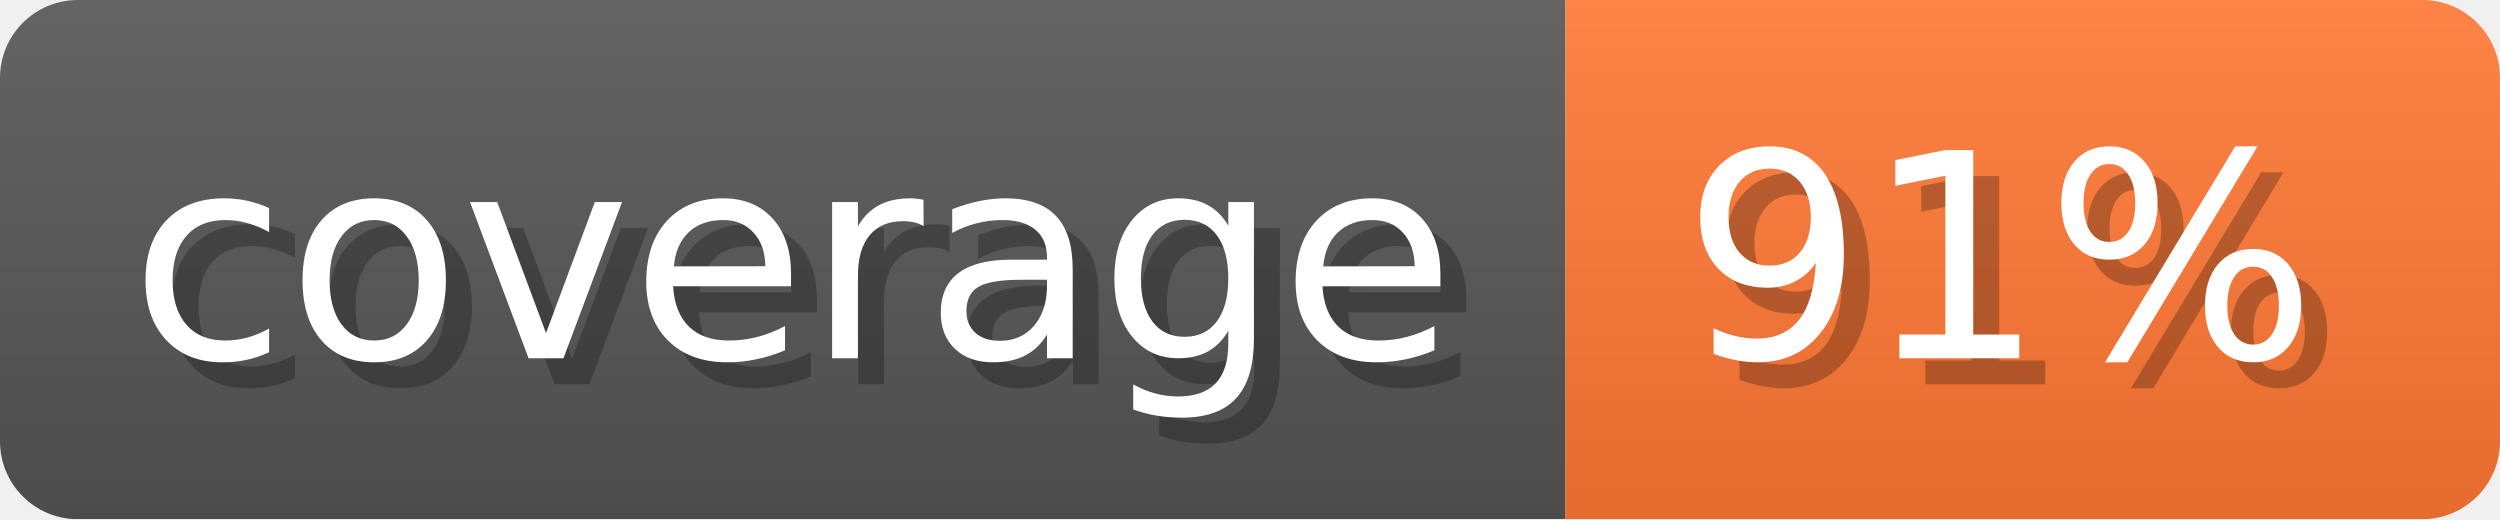
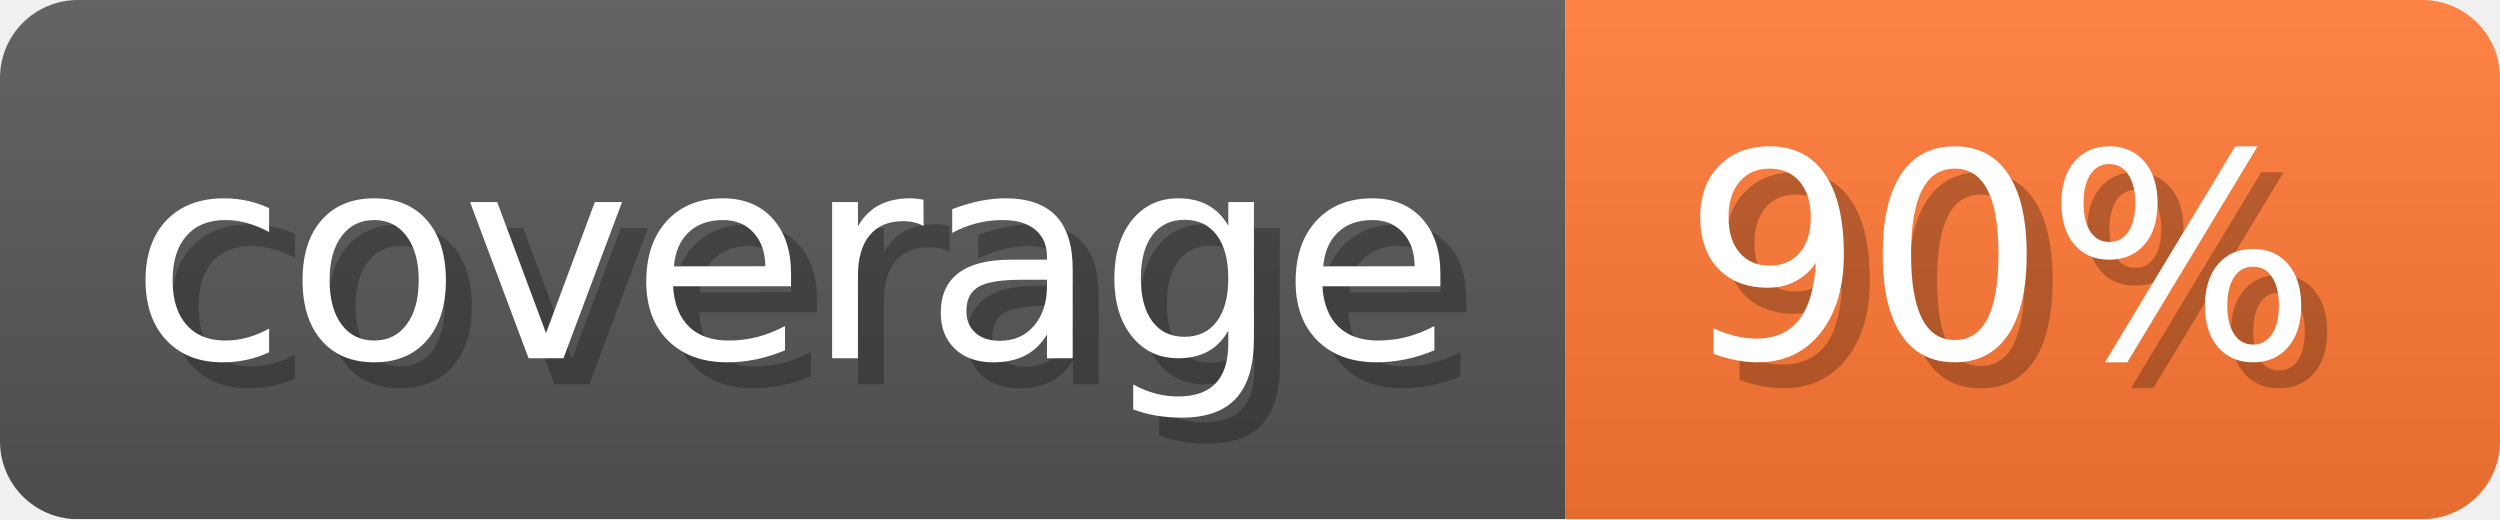
- <svg xmlns="http://www.w3.org/2000/svg" width="96.3" height="20" viewBox="0 0 963 200" role="img" aria-label="coverage: 91%">
-   <linearGradient id="SBPTC" x2="0" y2="100%">
+ <svg xmlns="http://www.w3.org/2000/svg" width="96.3" height="20" viewBox="0 0 963 200" role="img" aria-label="coverage: 90%">
+   <linearGradient id="AOtSw" x2="0" y2="100%">
    <stop offset="0" stop-opacity=".1" stop-color="#EEE" />
    <stop offset="1" stop-opacity=".1" />
  </linearGradient>
-   <mask id="oluPm">
+   <mask id="VAaby">
    <rect width="963" height="200" rx="30" fill="#FFF" />
  </mask>
-   <g mask="url(#oluPm)">
+   <g mask="url(#VAaby)">
    <rect width="603" height="200" fill="#555" />
    <rect width="360" height="200" fill="#F73" x="603" />
-     <rect width="963" height="200" fill="url(#SBPTC)" />
+     <rect width="963" height="200" fill="url(#AOtSw)" />
  </g>
  <g aria-hidden="true" fill="#fff" text-anchor="start" font-family="Verdana,DejaVu Sans,sans-serif" font-size="110">
    <text x="60" y="148" textLength="503" fill="#000" opacity="0.25">coverage</text>
    <text x="50" y="138" textLength="503">coverage</text>
-     <text x="658" y="148" textLength="260" fill="#000" opacity="0.25">91%</text>
-     <text x="648" y="138" textLength="260">91%</text>
+     <text x="658" y="148" textLength="260" fill="#000" opacity="0.25">90%</text>
+     <text x="648" y="138" textLength="260">90%</text>
  </g>
</svg>
